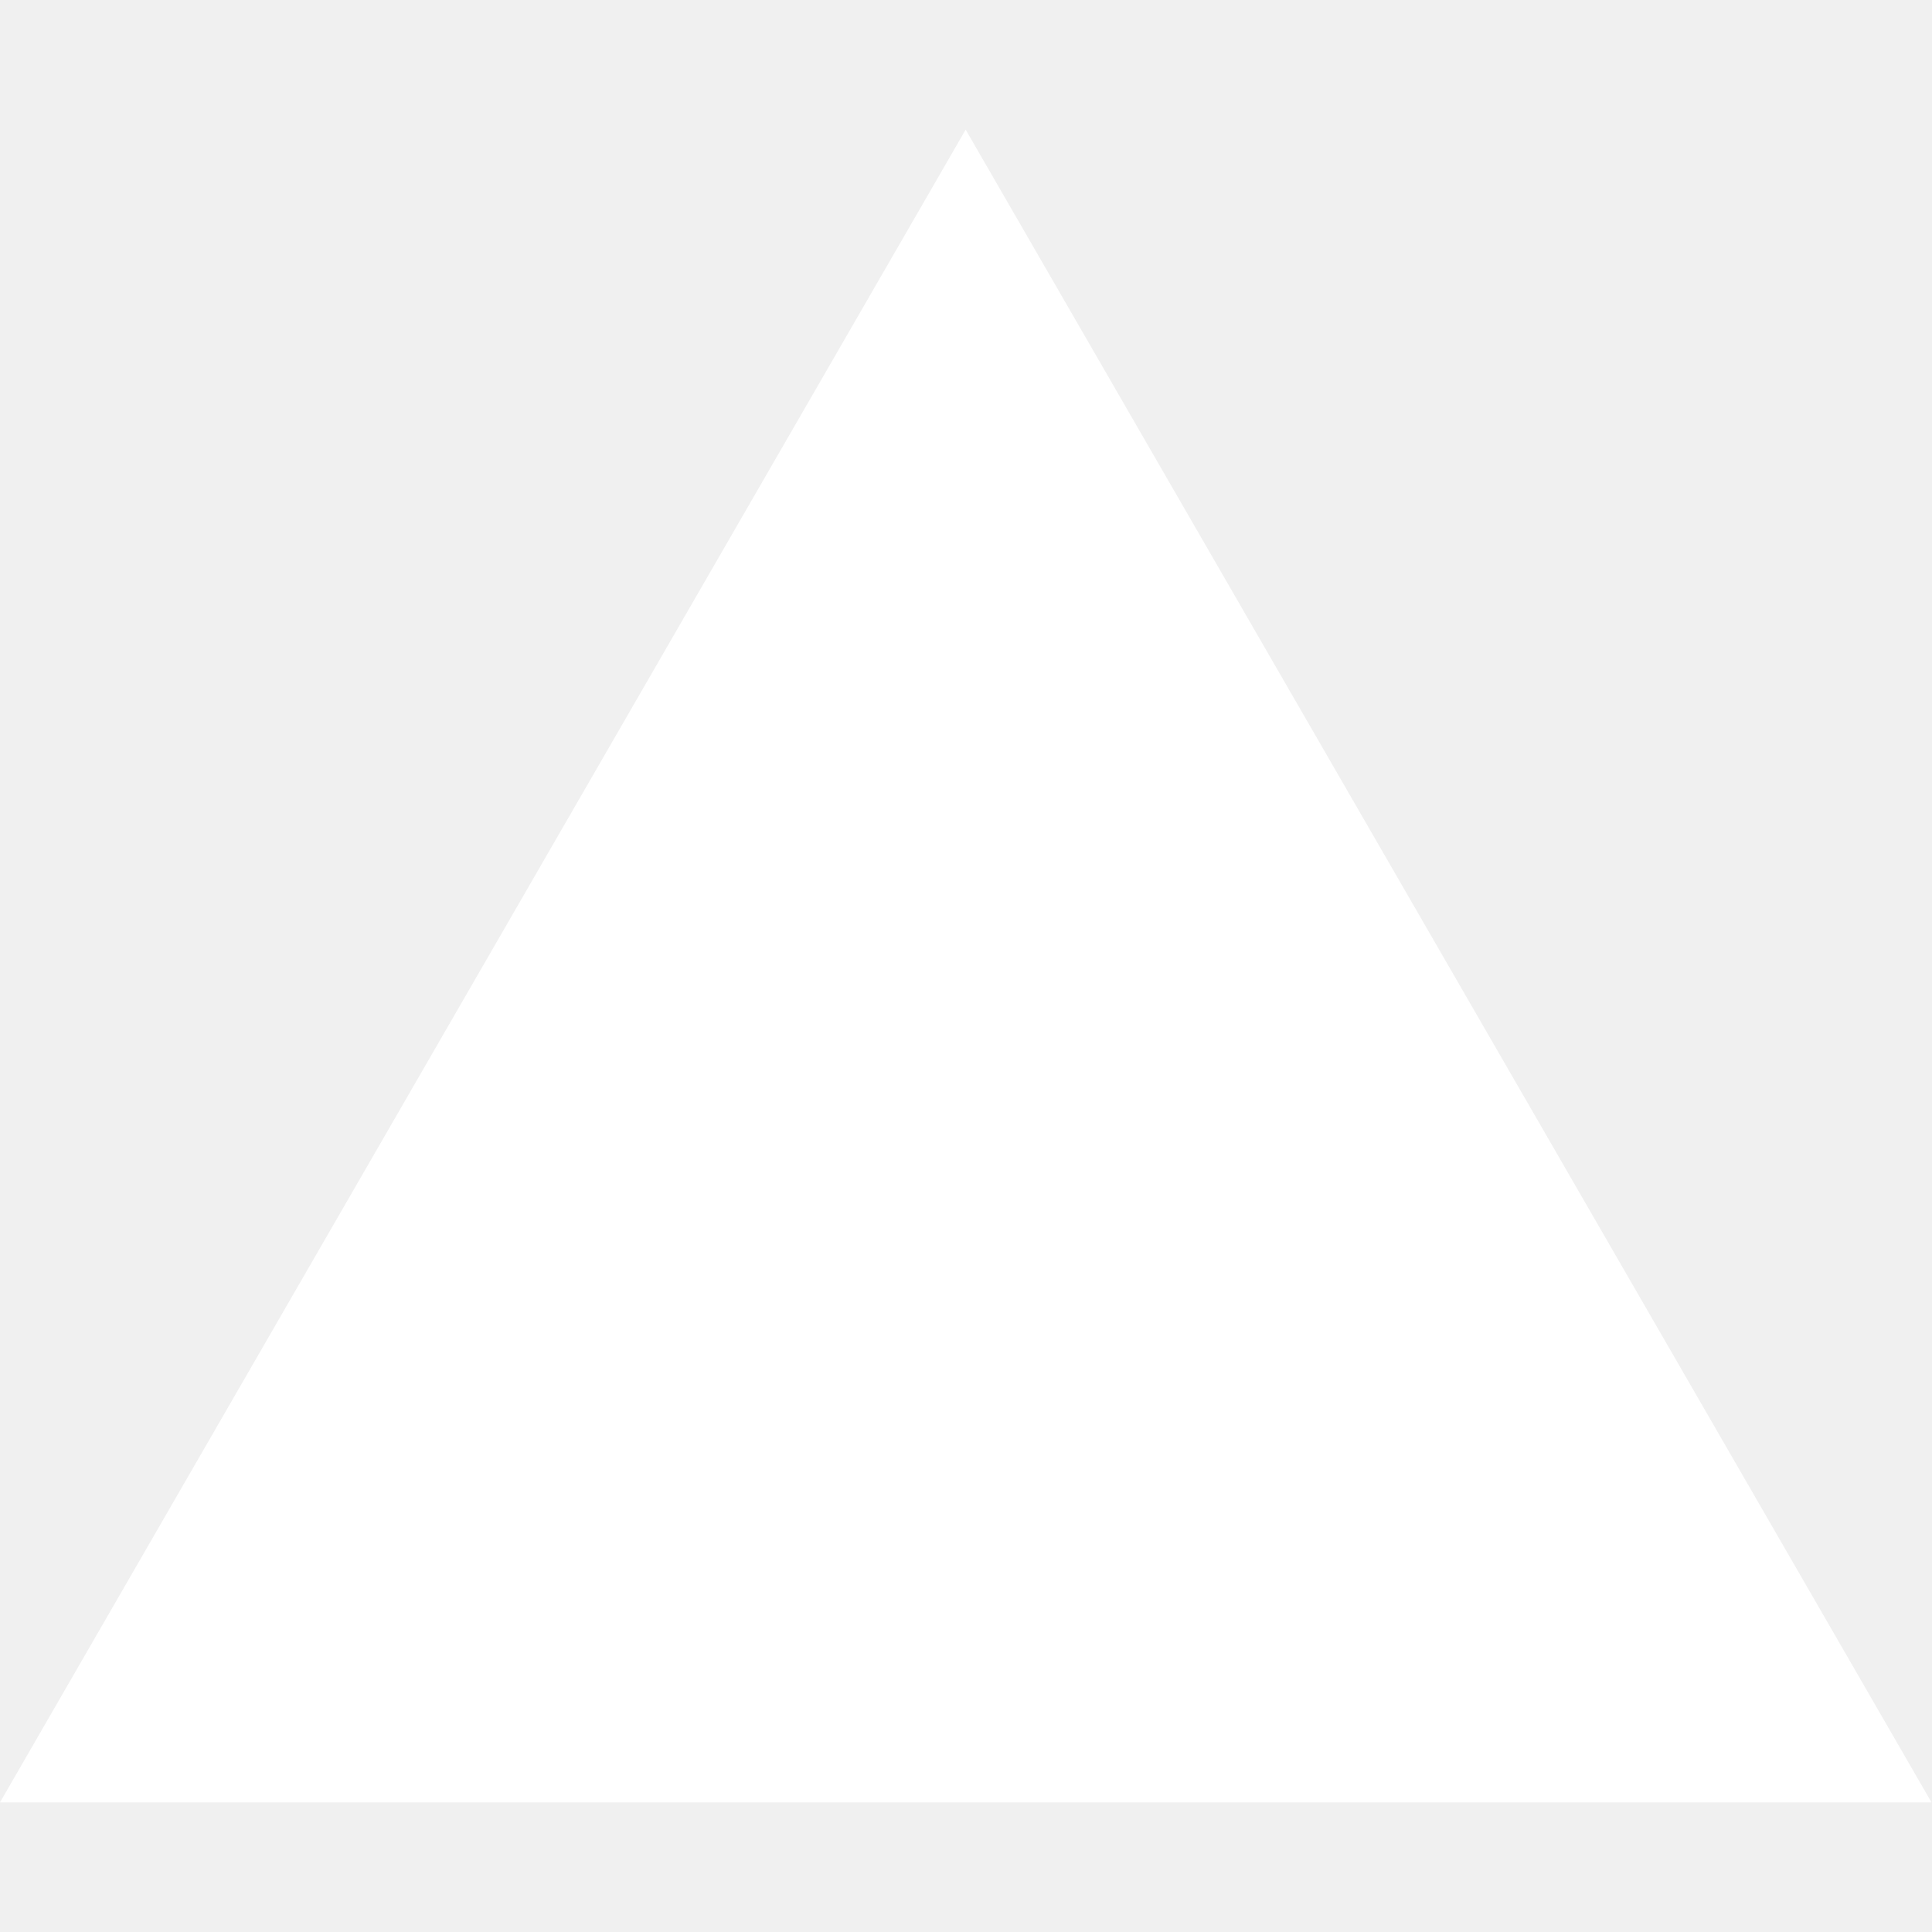
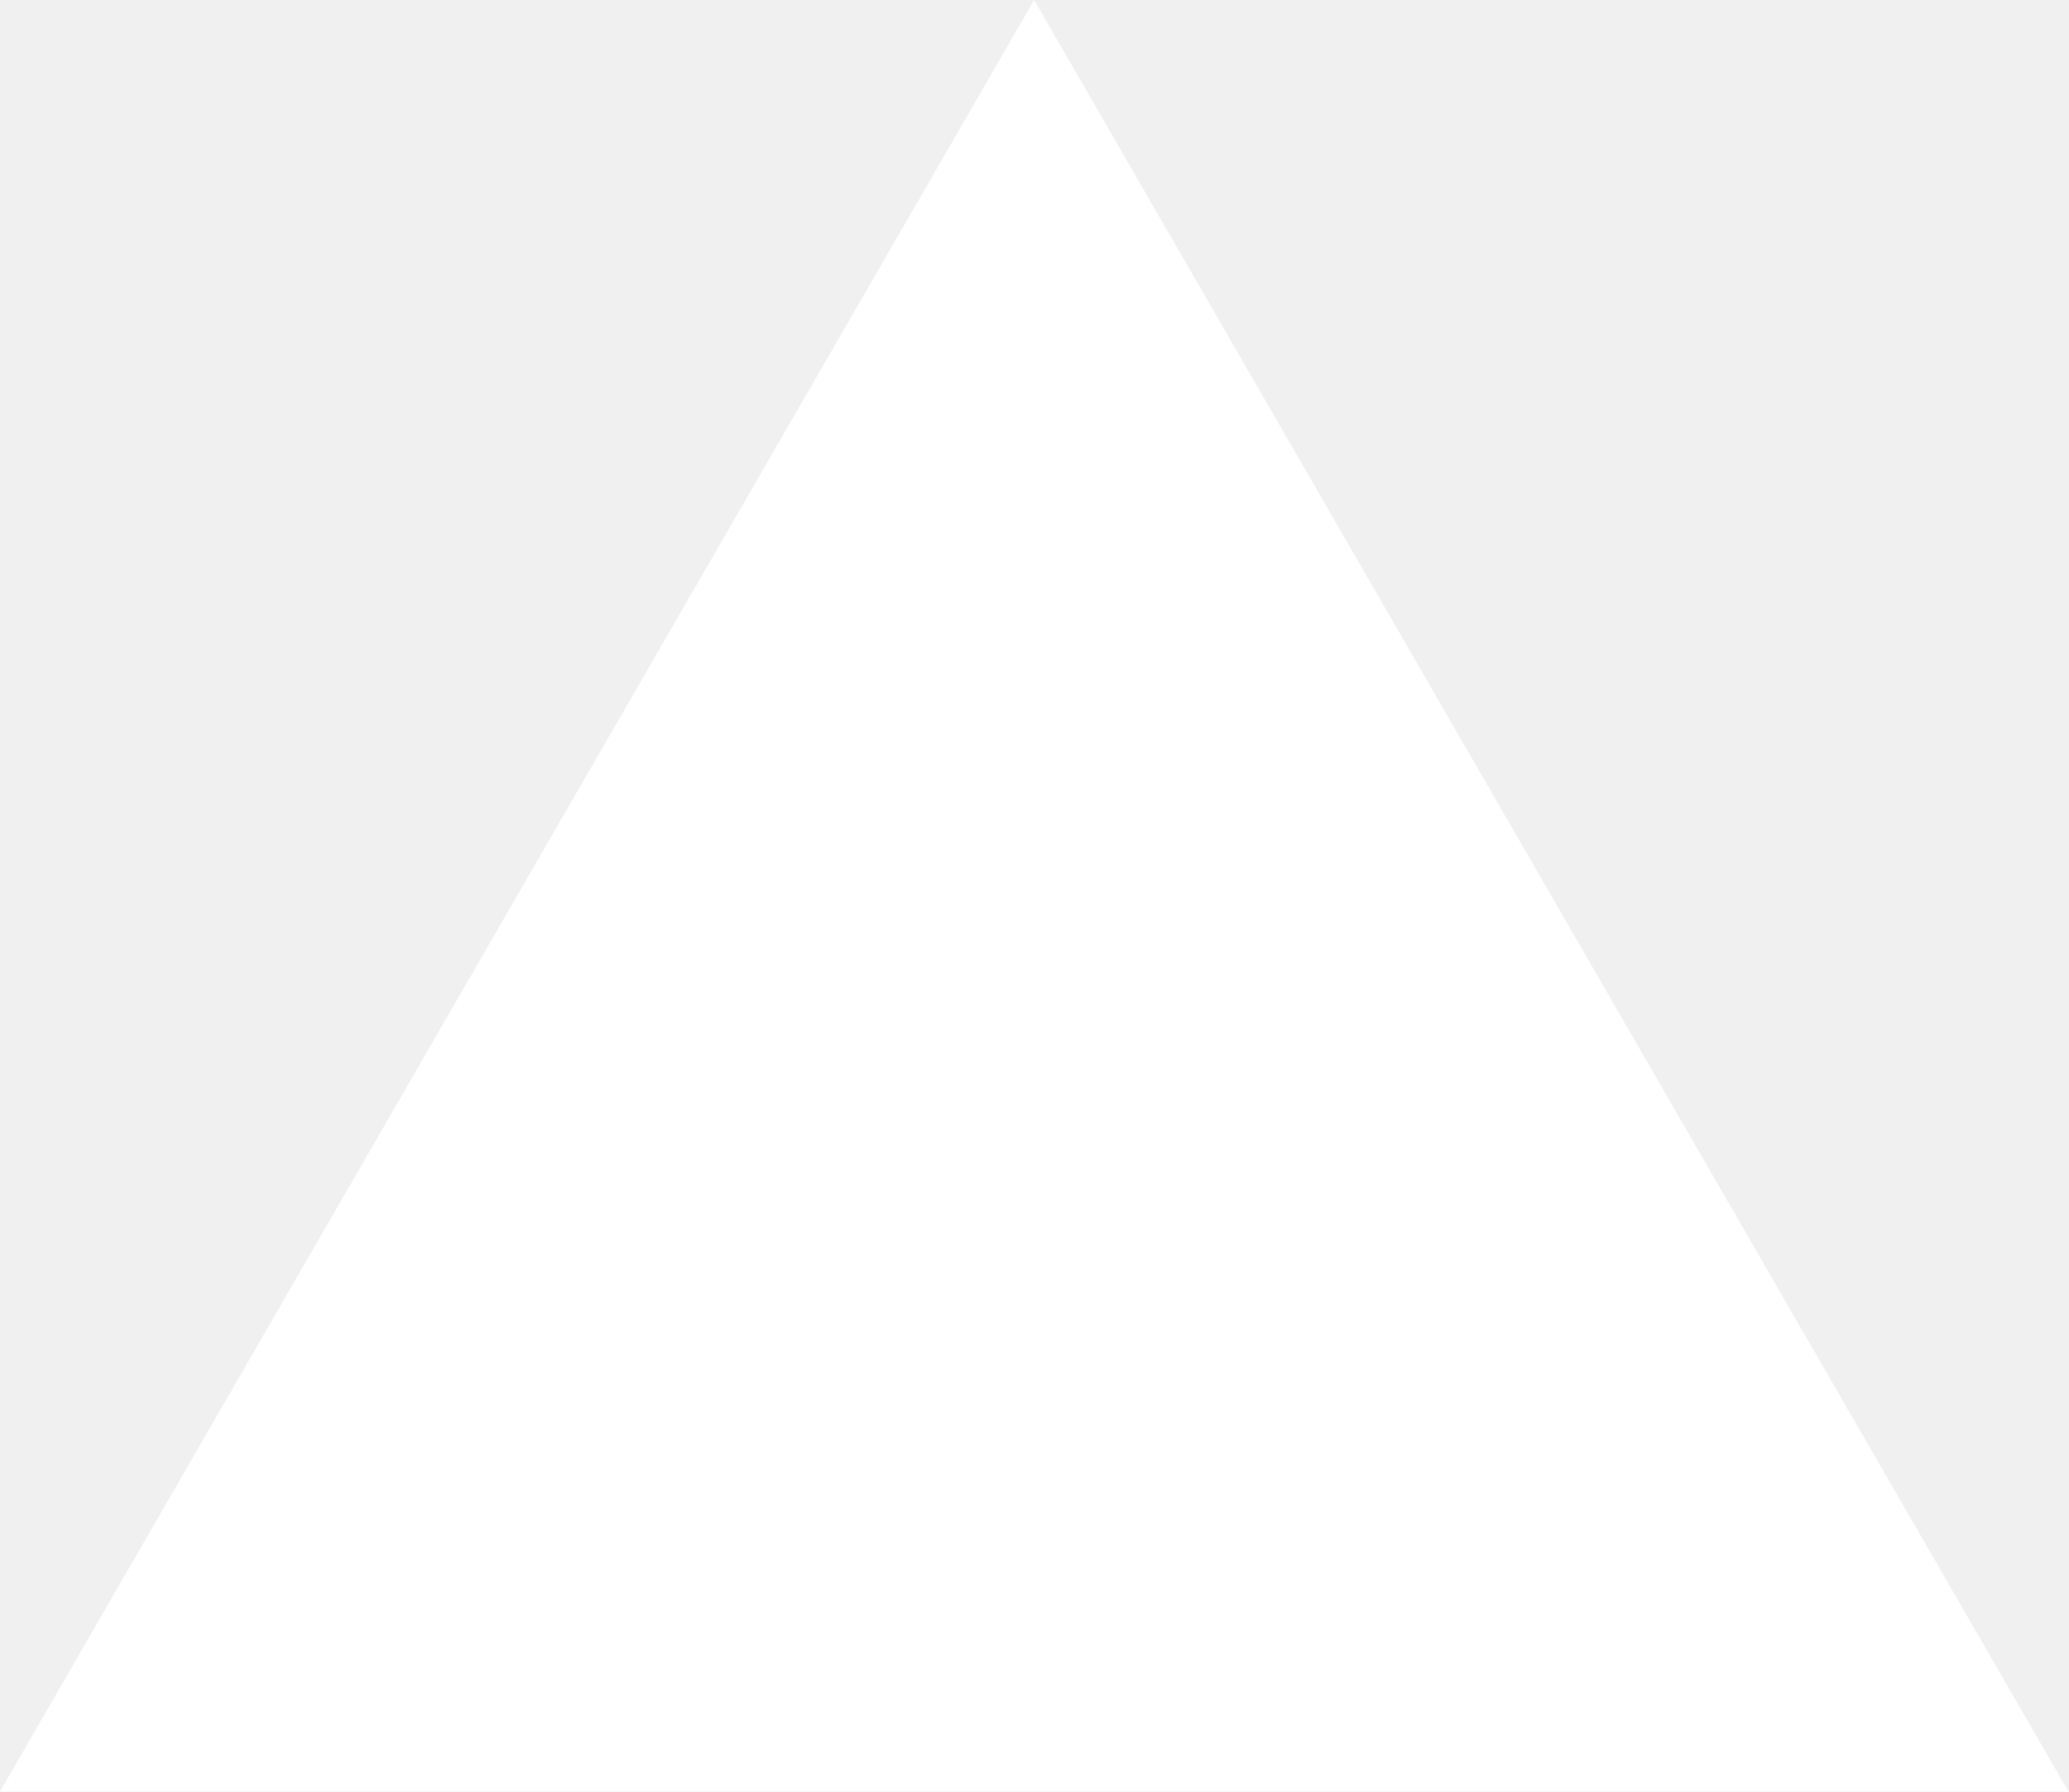
- <svg xmlns="http://www.w3.org/2000/svg" fill="none" viewBox="0 0 1155 1155">
-   <path d="m577.3 77.5 577.4 1000H0z" fill="#fff" />
+ <svg xmlns="http://www.w3.org/2000/svg" fill="none" viewBox="0 0 1155 1000">
+   <path d="m577.3 0 577.4 1000H0z" fill="#fff" />
</svg>
